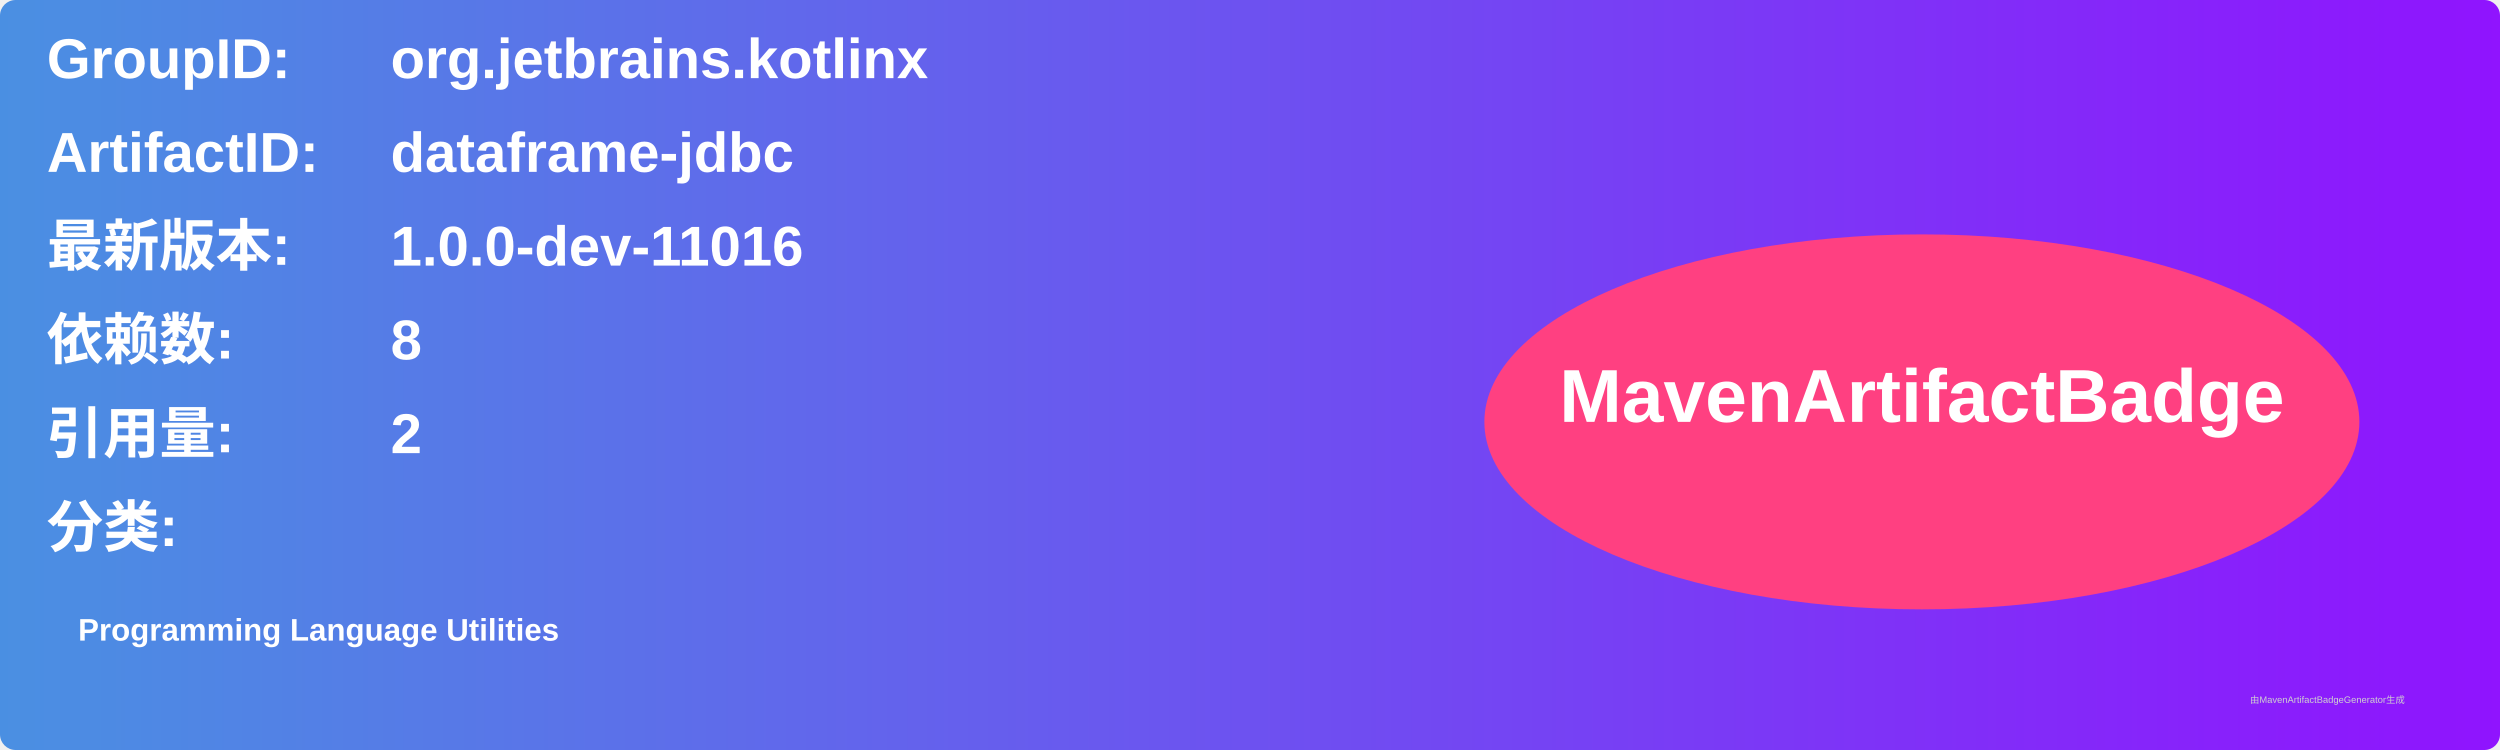
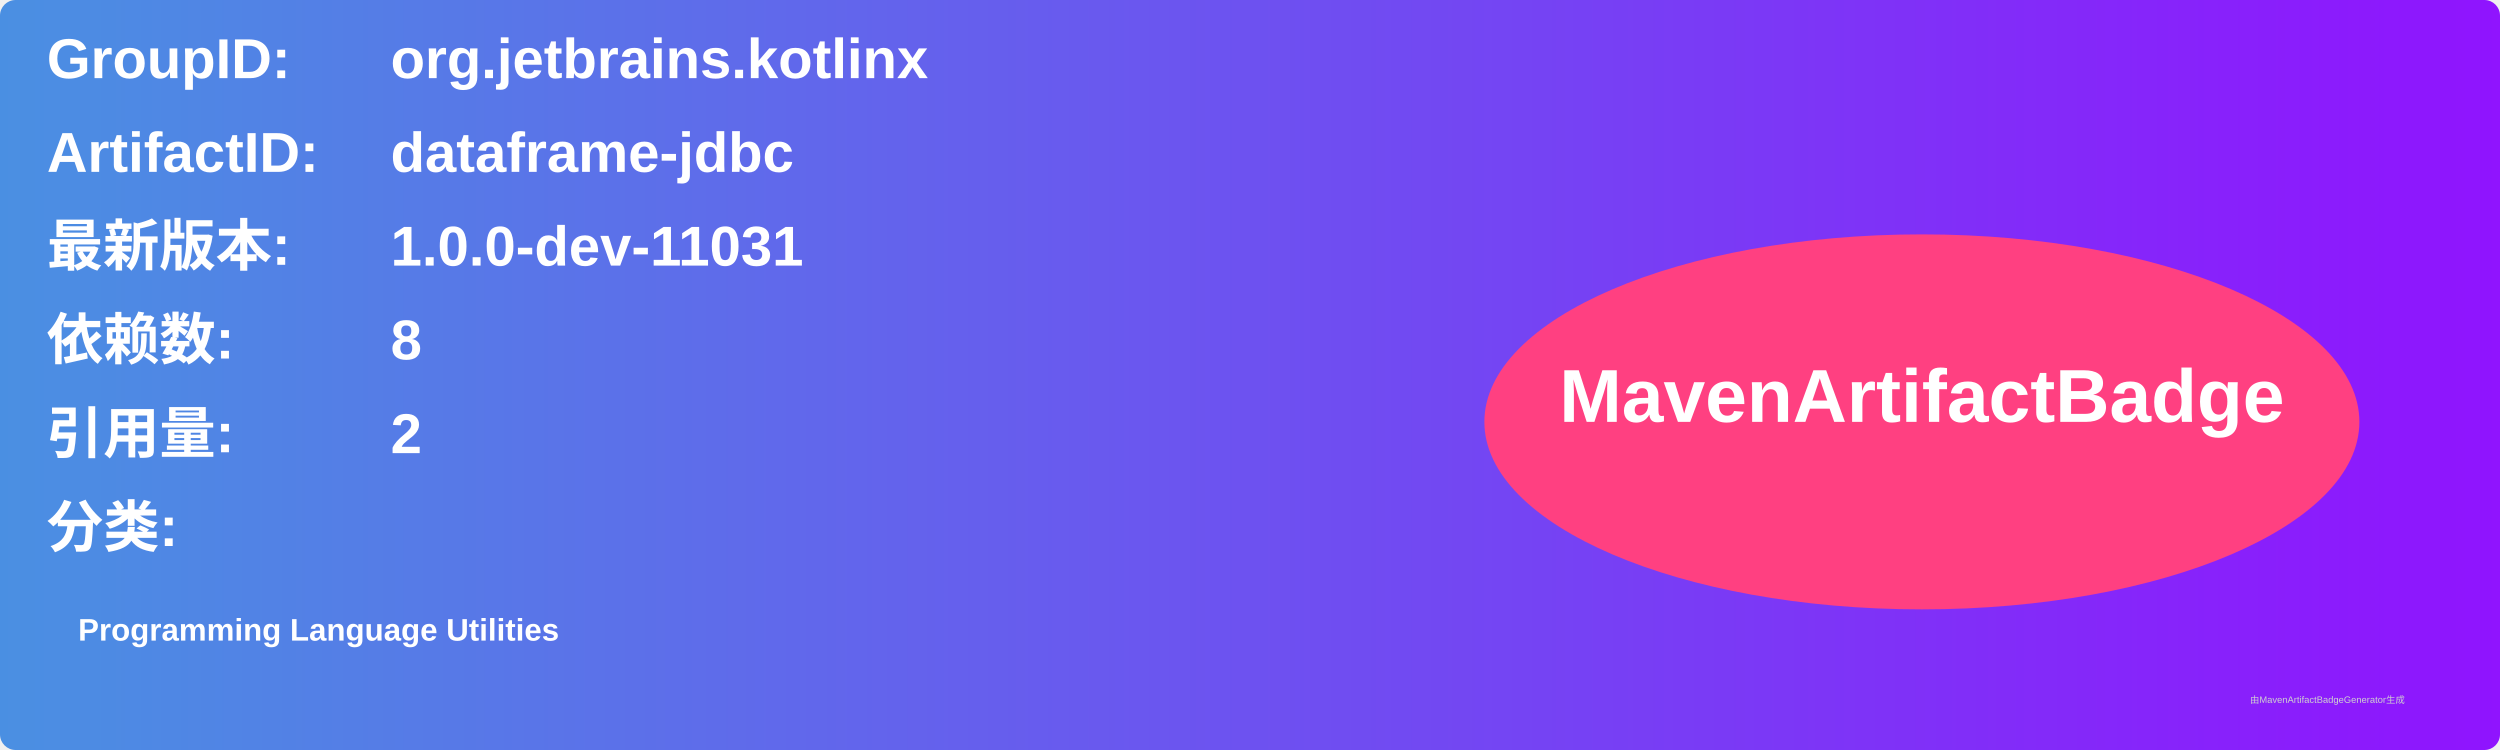
<svg xmlns="http://www.w3.org/2000/svg" width="800" height="240" viewBox="0 0 800 240">
  <linearGradient id="grad" x1="0%" y1="0%" x2="100%" y2="0%">
    <stop offset="0%" stop-color="#4a90e2" />
    <stop offset="100%" stop-color="#9013fe" />
  </linearGradient>
  <rect width="100%" height="100%" rx="5" ry="5" fill="url(#grad)" />
  <g transform="translate(15, 15)">
    <text x="0" y="10" font-family="Arial" font-size="18" fill="white" font-weight="bold" width="260">GroupID:</text>
    <text x="110" y="10" font-family="Arial" font-size="18" fill="white" font-weight="bold" width="460">org.jetbrains.kotlinx</text>
    <text x="0" y="40" font-family="Arial" font-size="18" fill="white" font-weight="bold" width="260">ArtifactID:</text>
    <text x="110" y="40" font-family="Arial" font-size="18" fill="white" font-weight="bold" width="460">dataframe-jdbc</text>
    <text x="0" y="70" font-family="Arial" font-size="18" fill="white" font-weight="bold">最新版本:</text>
    <text x="110" y="70" font-family="Arial" font-size="18" fill="white" font-weight="bold">
-       <tspan font-weight="bold">1.0.0-dev-11016</tspan>
+       <tspan font-weight="bold">1.0.0-dev-11031</tspan>
    </text>
    <text x="0" y="100" font-family="Arial" font-size="18" fill="white" font-weight="bold">依赖数: </text>
    <text x="110" y="100" font-family="Arial" font-size="18" fill="white">
      <tspan font-weight="bold">8</tspan>
    </text>
    <text x="0" y="130" font-family="Arial" font-size="18" fill="white" font-weight="bold">引用量: </text>
    <text x="110" y="130" font-family="Arial" font-size="18" fill="white">
      <tspan font-weight="bold">2</tspan>
    </text>
    <text x="0" y="160" font-family="Arial" font-size="18" fill="white" font-weight="bold">分类:</text>
    <text x="10" y="190" font-family="Arial" font-size="10" fill="white">
      <tspan font-weight="bold">Programming Language Utilities</tspan>
    </text>
    <ellipse cx="600" cy="120" rx="140" ry="60" fill="#ff4081" />
    <text x="600" y="120" text-anchor="middle" font-family="Arial" font-size="24" fill="white" font-weight="bold">MavenArtifactBadge</text>
  </g>
  <text x="720" y="225" font-family="Arial" font-size="3" fill="#d0d0d0">由MavenArtifactBadgeGenerator生成</text>
</svg>
